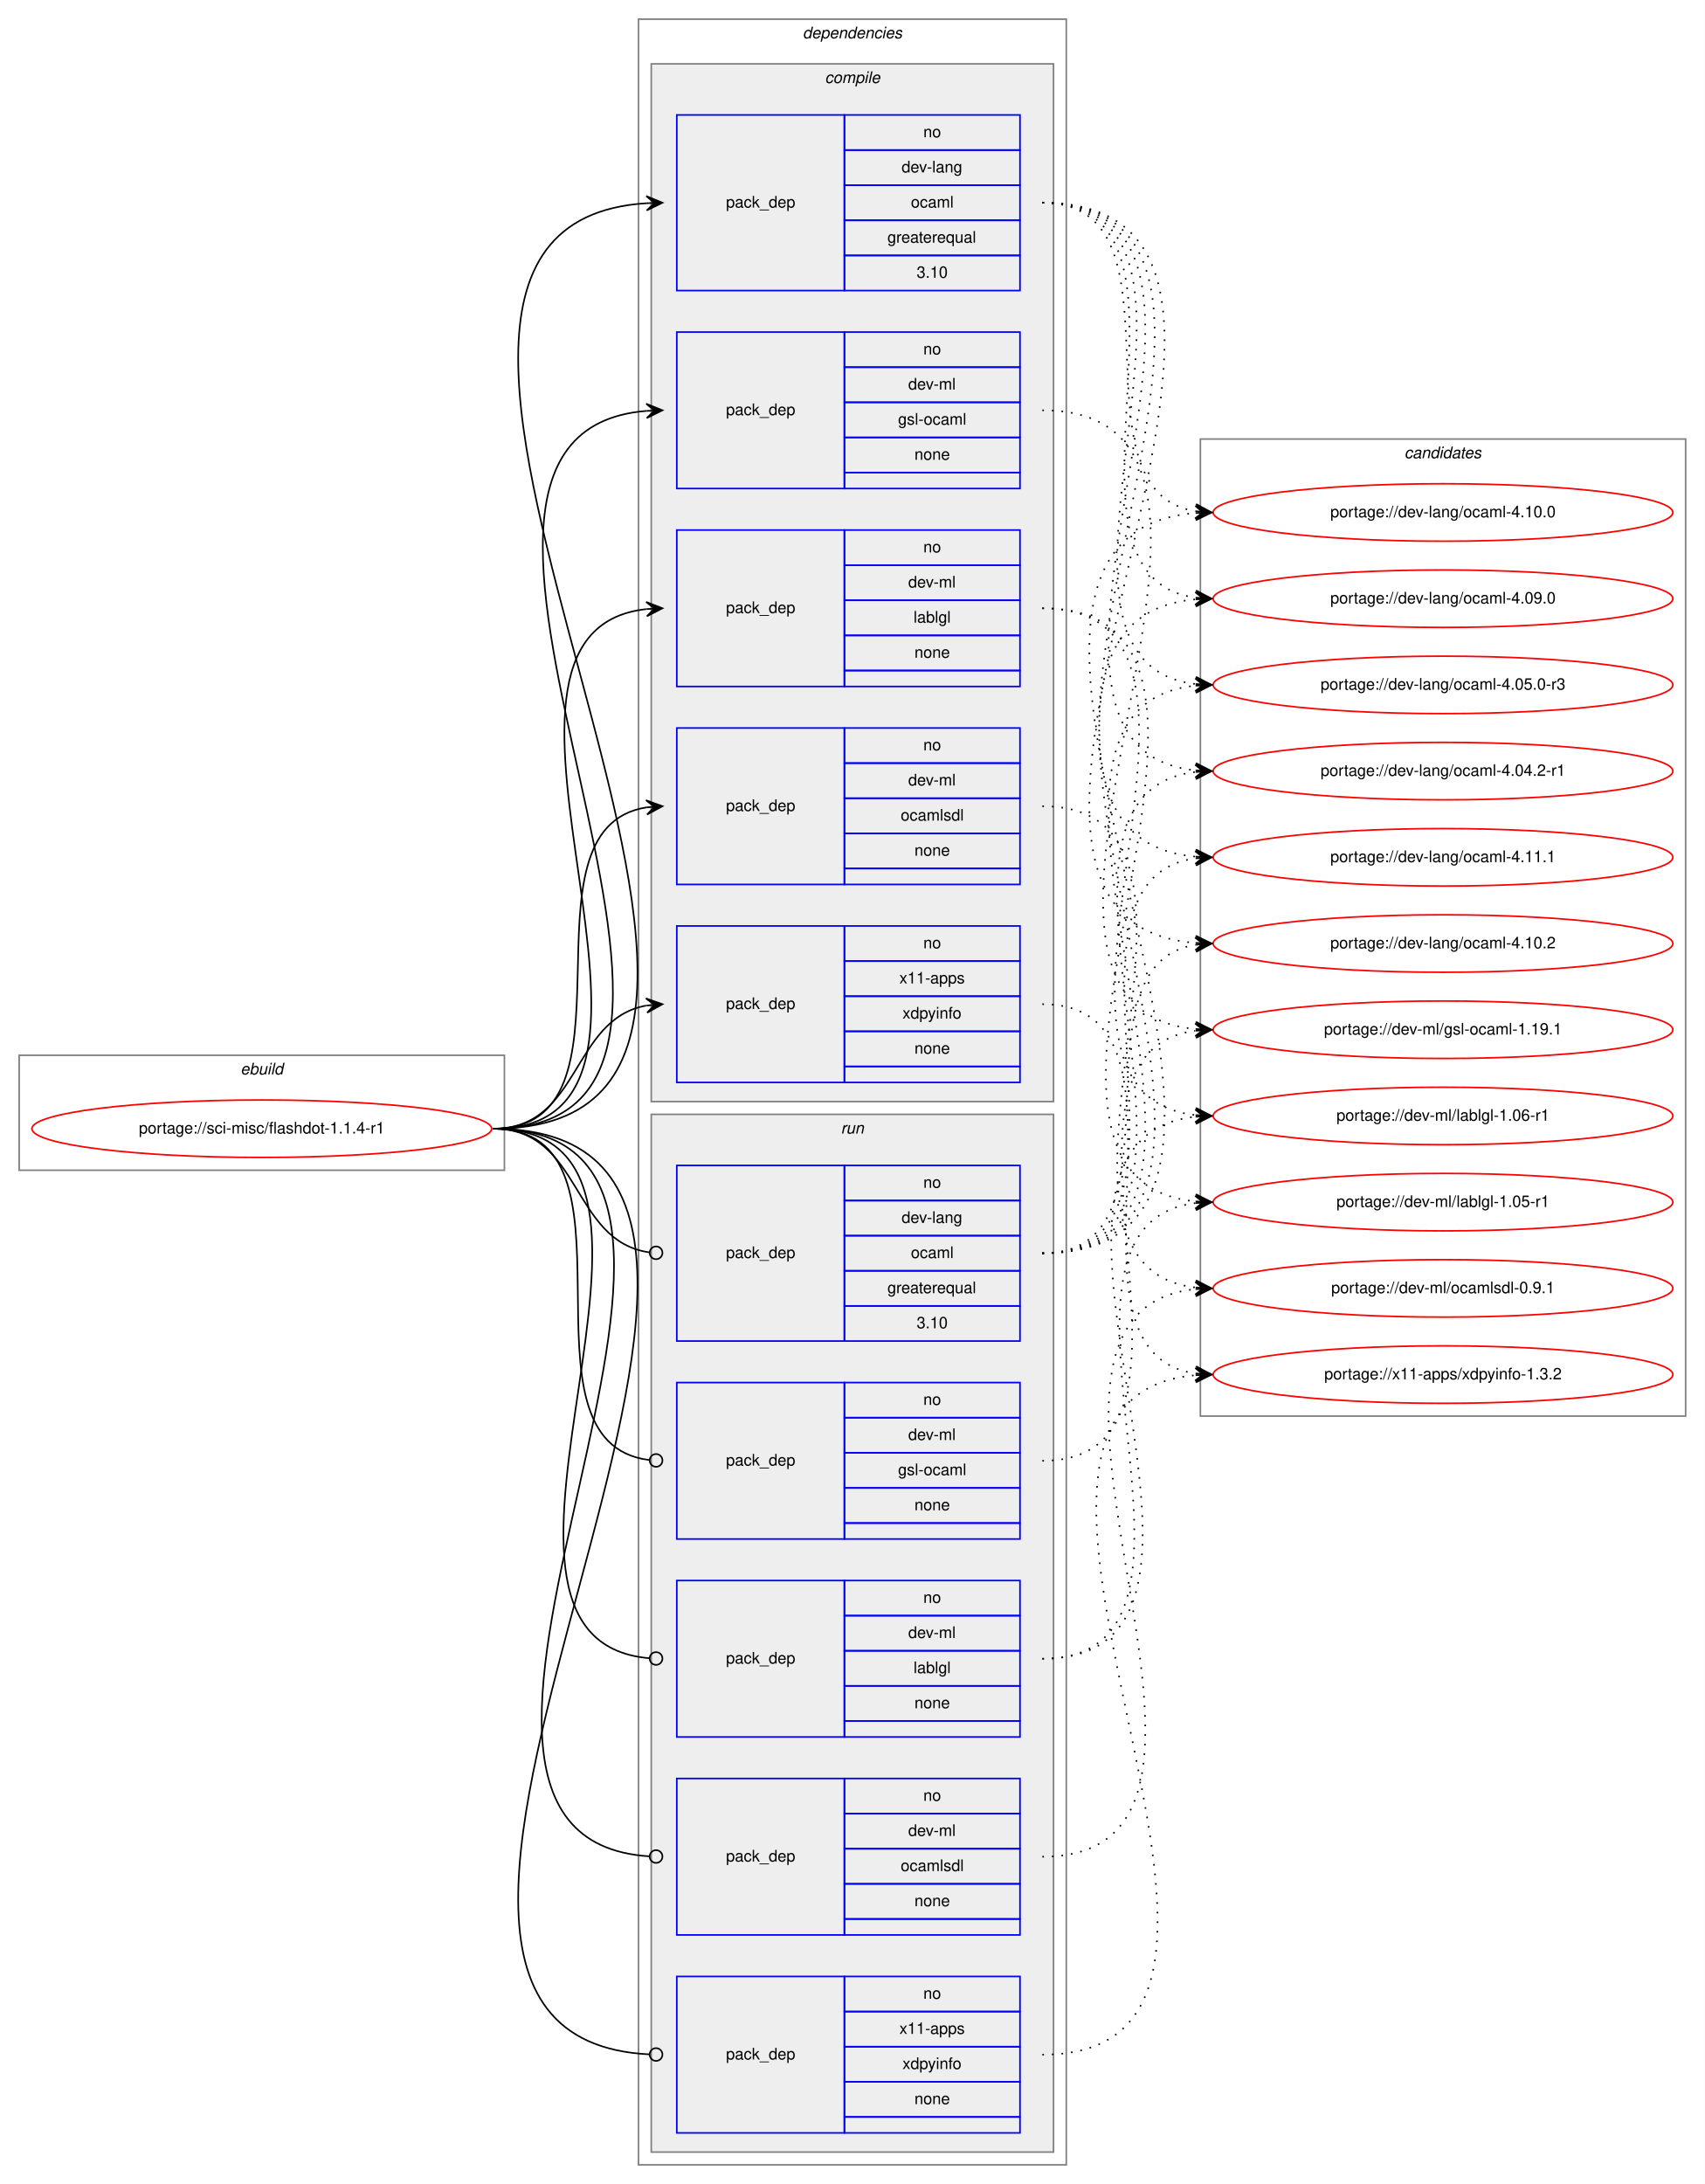
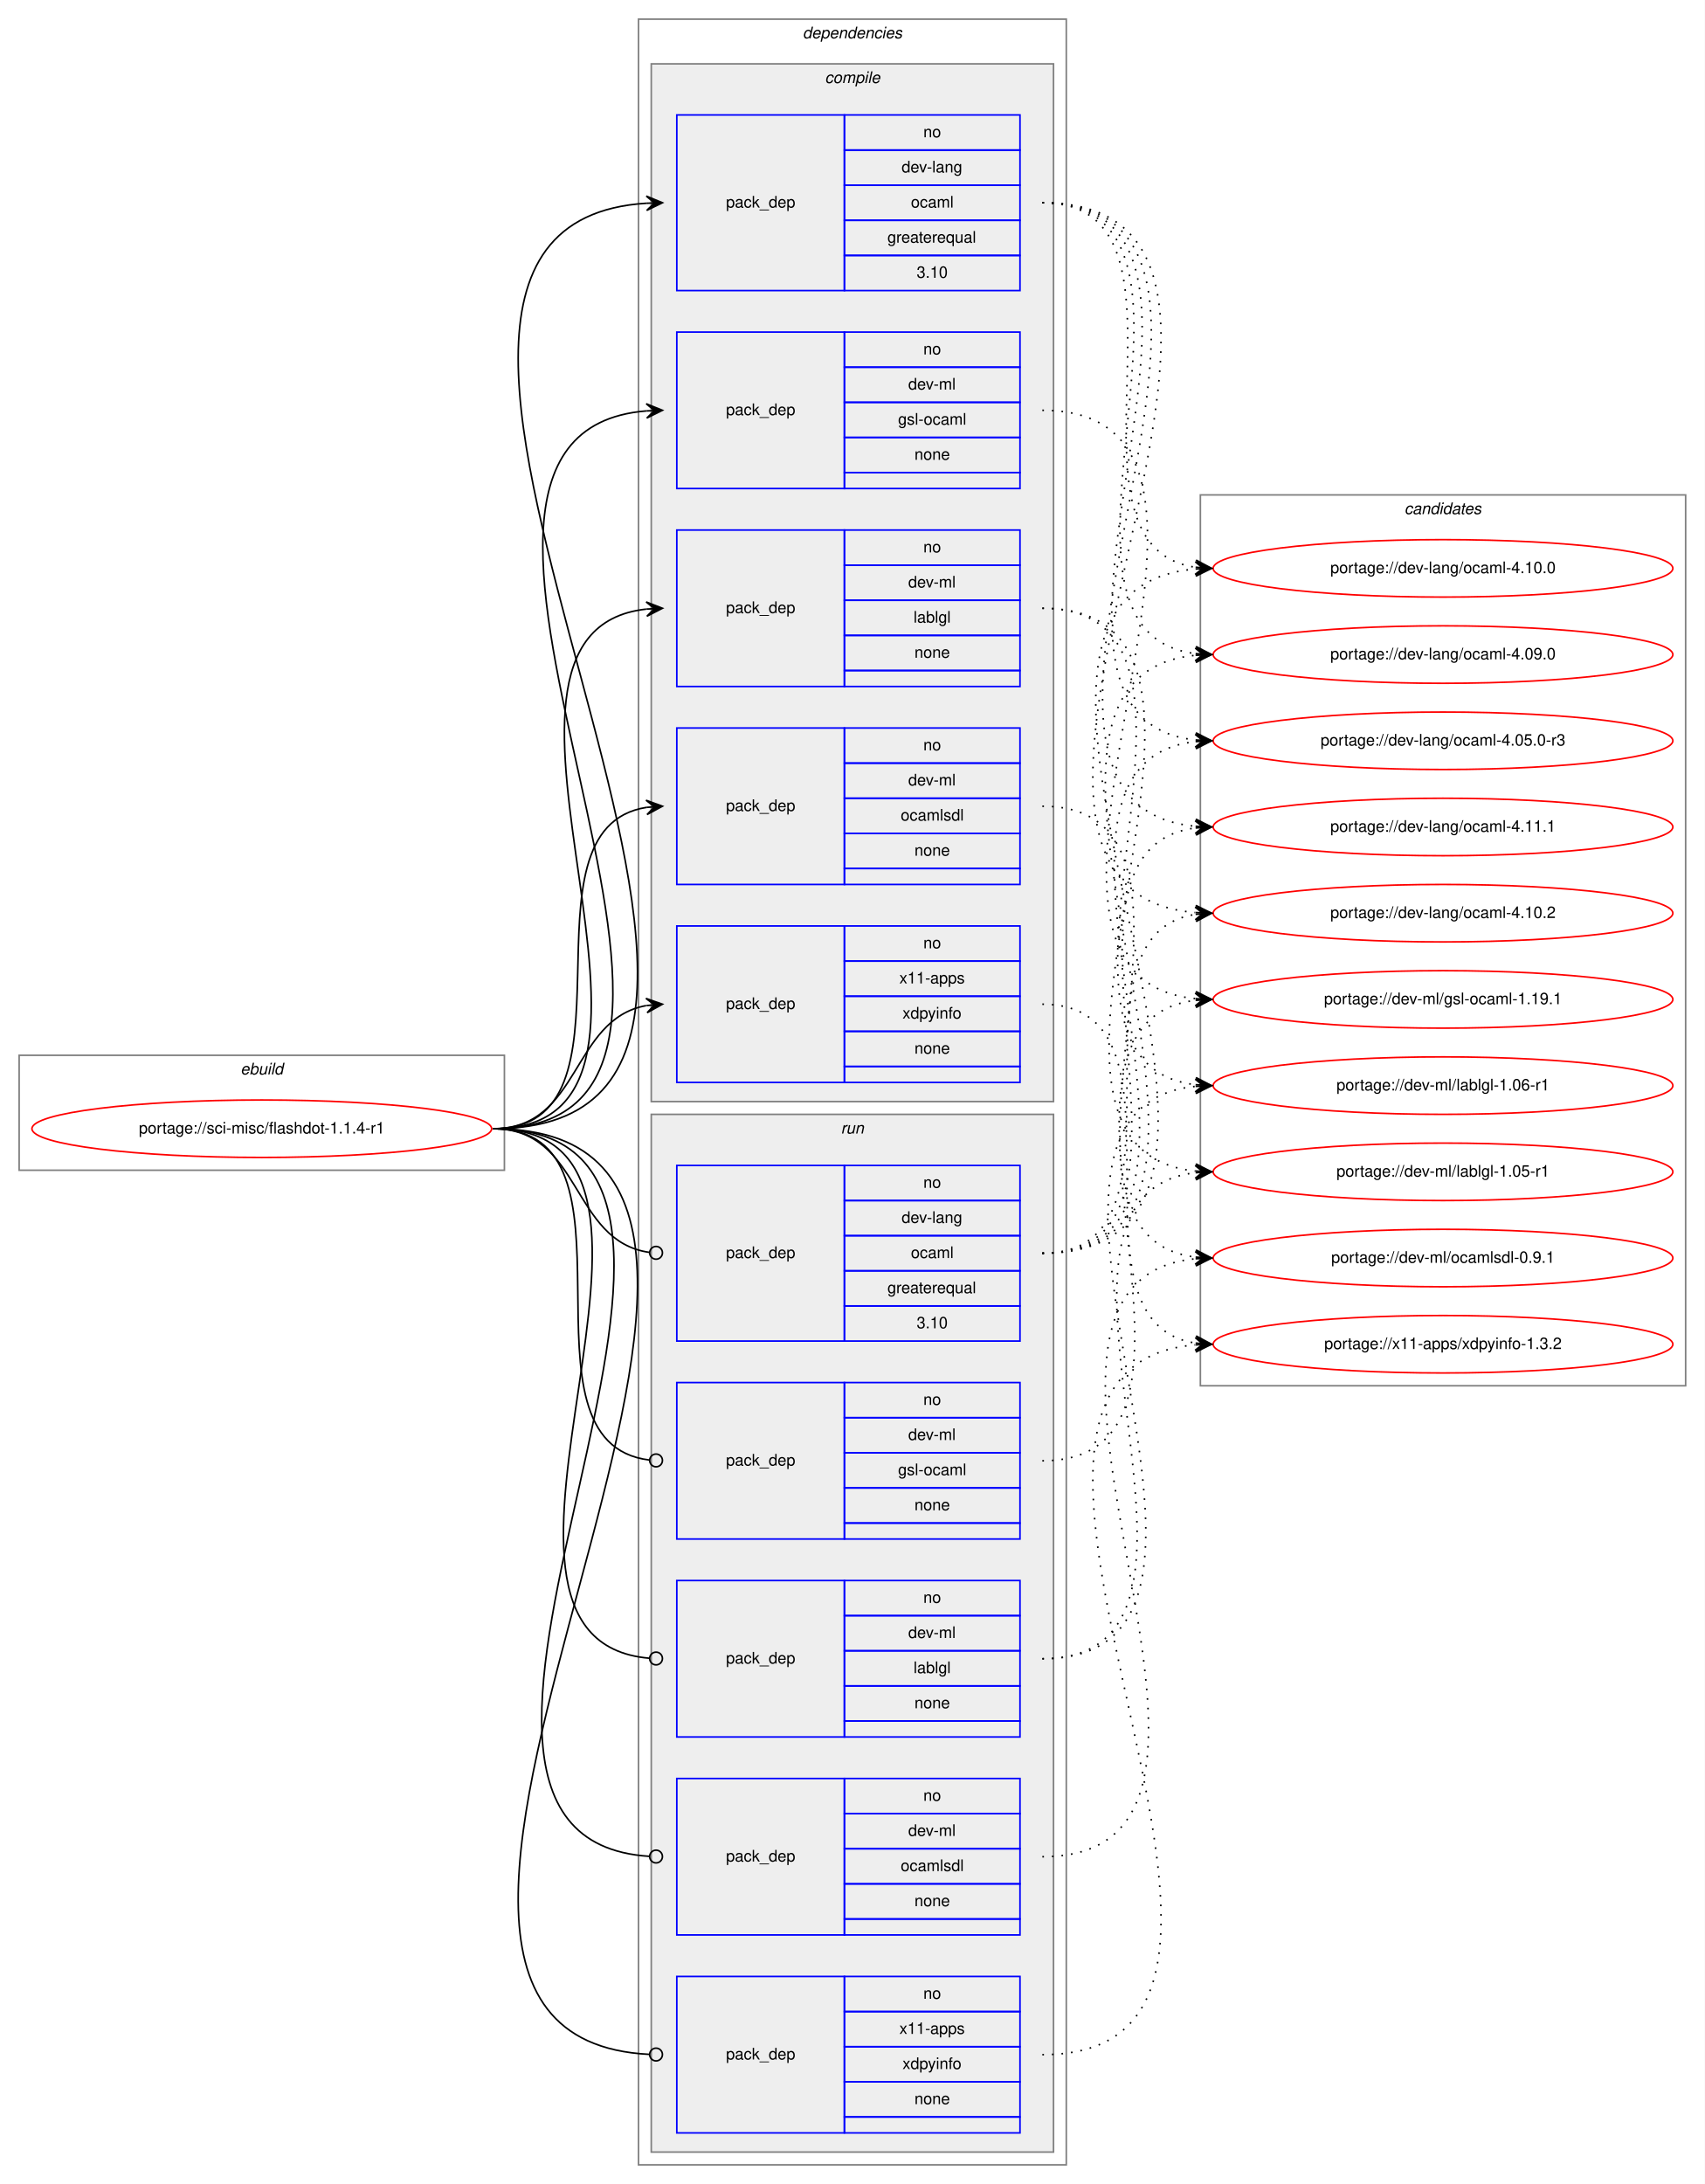
<svg xmlns="http://www.w3.org/2000/svg" xmlns:xlink="http://www.w3.org/1999/xlink" width="1068pt" height="1368pt" viewBox="0.00 0.00 1068.00 1368.00">
  <g id="graph0" class="graph" transform="scale(1 1) rotate(0) translate(4 1364)">
    <polygon fill="white" stroke="transparent" points="-4,4 -4,-1364 1064,-1364 1064,4 -4,4" />
    <g id="clust1" class="cluster">
      <polygon fill="none" stroke="gray" points="8,-631 8,-703 312,-703 312,-631 8,-631" />
      <text text-anchor="start" x="146.66" y="-691" font-family="Helvetica,sans-Serif" font-style="italic" font-size="10.00">ebuild</text>
    </g>
    <g id="clust2" class="cluster">
      <polygon fill="none" stroke="gray" points="396,-8 396,-1352 664,-1352 664,-8 396,-8" />
      <text text-anchor="start" x="498.88" y="-1340" font-family="Helvetica,sans-Serif" font-style="italic" font-size="10.00">dependencies</text>
    </g>
    <g id="clust3" class="cluster">
      <polygon fill="#eeeeee" stroke="gray" points="404,-674 404,-1324 656,-1324 656,-674 404,-674" />
      <text text-anchor="start" x="512.78" y="-1312" font-family="Helvetica,sans-Serif" font-style="italic" font-size="10.00">compile</text>
    </g>
    <g id="clust10" class="cluster">
      <polygon fill="#eeeeee" stroke="gray" points="404,-16 404,-666 656,-666 656,-16 404,-16" />
      <text text-anchor="start" x="522.78" y="-654" font-family="Helvetica,sans-Serif" font-style="italic" font-size="10.00">run</text>
    </g>
    <g id="clust16" class="cluster">
-       <polygon fill="none" stroke="gray" points="748,-477 748,-1089 1052,-1089 1052,-477 748,-477" />
-       <text text-anchor="start" x="875.82" y="-1077" font-family="Helvetica,sans-Serif" font-style="italic" font-size="10.00">candidates</text>
+       <polygon fill="none" stroke="gray" points="748,-496 748,-1054 1052,-1054 1052,-496 748,-496" />
+       <text text-anchor="start" x="875.82" y="-1042" font-family="Helvetica,sans-Serif" font-style="italic" font-size="10.00">candidates</text>
    </g>
    <g id="node1" class="node">
      <g id="a_node1">
        <a xlink:href="../sci-misc/flashdot-1.1.4-r1.svg" xlink:title="portage://sci-misc/flashdot-1.1.4-r1">
          <ellipse fill="none" stroke="red" cx="160" cy="-657" rx="144" ry="18" />
          <text text-anchor="middle" x="160" y="-654" font-family="Helvetica,sans-Serif" font-size="10.00">portage://sci-misc/flashdot-1.1.4-r1</text>
        </a>
      </g>
    </g>
    <g id="node2" class="node">
      <polygon fill="none" stroke="blue" points="420,-1182 420,-1292 525,-1292 525,-1182 420,-1182" />
      <text text-anchor="start" x="450.82" y="-1234" font-family="Helvetica,sans-Serif" font-size="10.00">pack_dep</text>
      <polygon fill="none" stroke="blue" points="525,-1270 525,-1292 635,-1292 635,-1270 525,-1270" />
      <text text-anchor="start" x="574.44" y="-1278" font-family="Helvetica,sans-Serif" font-size="10.00">no</text>
      <polygon fill="none" stroke="blue" points="525,-1248 525,-1270 635,-1270 635,-1248 525,-1248" />
      <text text-anchor="start" x="560.83" y="-1256" font-family="Helvetica,sans-Serif" font-size="10.00">dev-lang</text>
      <polygon fill="none" stroke="blue" points="525,-1226 525,-1248 635,-1248 635,-1226 525,-1226" />
      <text text-anchor="start" x="566.67" y="-1234" font-family="Helvetica,sans-Serif" font-size="10.00">ocaml</text>
      <polygon fill="none" stroke="blue" points="525,-1204 525,-1226 635,-1226 635,-1204 525,-1204" />
      <text text-anchor="start" x="551.94" y="-1212" font-family="Helvetica,sans-Serif" font-size="10.00">greaterequal</text>
      <polygon fill="none" stroke="blue" points="525,-1182 525,-1204 635,-1204 635,-1182 525,-1182" />
      <text text-anchor="start" x="570.27" y="-1190" font-family="Helvetica,sans-Serif" font-size="10.00">3.10</text>
    </g>
    <g id="edge1" class="edge">
      <path fill="none" stroke="black" d="M305,-657C563.59,-657 159.86,-1221.81 400.99,-1236.7" />
      <polygon fill="black" stroke="black" points="411,-1237 400.87,-1241.2 406,-1236.85 401,-1236.7 401,-1236.7 401,-1236.7 406,-1236.85 401.14,-1232.2 411,-1237 411,-1237" />
    </g>
    <g id="node3" class="node">
      <polygon fill="none" stroke="blue" points="420,-1058 420,-1156 525,-1156 525,-1058 420,-1058" />
      <text text-anchor="start" x="450.82" y="-1104" font-family="Helvetica,sans-Serif" font-size="10.00">pack_dep</text>
      <polygon fill="none" stroke="blue" points="525,-1134 525,-1156 635,-1156 635,-1134 525,-1134" />
      <text text-anchor="start" x="574.44" y="-1142" font-family="Helvetica,sans-Serif" font-size="10.00">no</text>
      <polygon fill="none" stroke="blue" points="525,-1112 525,-1134 635,-1134 635,-1112 525,-1112" />
      <text text-anchor="start" x="565" y="-1120" font-family="Helvetica,sans-Serif" font-size="10.00">dev-ml</text>
      <polygon fill="none" stroke="blue" points="525,-1090 525,-1112 635,-1112 635,-1090 525,-1090" />
      <text text-anchor="start" x="558.61" y="-1098" font-family="Helvetica,sans-Serif" font-size="10.00">gsl-ocaml</text>
      <polygon fill="none" stroke="blue" points="525,-1068 525,-1090 635,-1090 635,-1068 525,-1068" />
      <text text-anchor="start" x="568.88" y="-1076" font-family="Helvetica,sans-Serif" font-size="10.00">none</text>
      <polygon fill="none" stroke="blue" points="525,-1058 525,-1068 635,-1068 635,-1058 525,-1058" />
    </g>
    <g id="edge2" class="edge">
      <path fill="none" stroke="black" d="M305,-657C506.96,-657 215.8,-1091.75 400.91,-1106.61" />
      <polygon fill="black" stroke="black" points="411,-1107 400.83,-1111.11 406,-1106.81 401.01,-1106.61 401.01,-1106.61 401.01,-1106.61 406,-1106.81 401.18,-1102.12 411,-1107 411,-1107" />
    </g>
    <g id="node4" class="node">
      <polygon fill="none" stroke="blue" points="420,-934 420,-1032 525,-1032 525,-934 420,-934" />
      <text text-anchor="start" x="450.82" y="-980" font-family="Helvetica,sans-Serif" font-size="10.00">pack_dep</text>
      <polygon fill="none" stroke="blue" points="525,-1010 525,-1032 635,-1032 635,-1010 525,-1010" />
      <text text-anchor="start" x="574.44" y="-1018" font-family="Helvetica,sans-Serif" font-size="10.00">no</text>
      <polygon fill="none" stroke="blue" points="525,-988 525,-1010 635,-1010 635,-988 525,-988" />
      <text text-anchor="start" x="565" y="-996" font-family="Helvetica,sans-Serif" font-size="10.00">dev-ml</text>
      <polygon fill="none" stroke="blue" points="525,-966 525,-988 635,-988 635,-966 525,-966" />
      <text text-anchor="start" x="568.33" y="-974" font-family="Helvetica,sans-Serif" font-size="10.00">lablgl</text>
      <polygon fill="none" stroke="blue" points="525,-944 525,-966 635,-966 635,-944 525,-944" />
      <text text-anchor="start" x="568.88" y="-952" font-family="Helvetica,sans-Serif" font-size="10.00">none</text>
      <polygon fill="none" stroke="blue" points="525,-934 525,-944 635,-944 635,-934 525,-934" />
    </g>
    <g id="edge3" class="edge">
      <path fill="none" stroke="black" d="M305,-657C453.78,-657 267.77,-967.9 400.86,-982.47" />
      <polygon fill="black" stroke="black" points="411,-983 400.78,-986.97 406.01,-982.74 401.01,-982.48 401.01,-982.48 401.01,-982.48 406.01,-982.74 401.25,-977.99 411,-983 411,-983" />
    </g>
    <g id="node5" class="node">
      <polygon fill="none" stroke="blue" points="420,-810 420,-908 525,-908 525,-810 420,-810" />
      <text text-anchor="start" x="450.82" y="-856" font-family="Helvetica,sans-Serif" font-size="10.00">pack_dep</text>
      <polygon fill="none" stroke="blue" points="525,-886 525,-908 635,-908 635,-886 525,-886" />
      <text text-anchor="start" x="574.44" y="-894" font-family="Helvetica,sans-Serif" font-size="10.00">no</text>
      <polygon fill="none" stroke="blue" points="525,-864 525,-886 635,-886 635,-864 525,-864" />
      <text text-anchor="start" x="565" y="-872" font-family="Helvetica,sans-Serif" font-size="10.00">dev-ml</text>
      <polygon fill="none" stroke="blue" points="525,-842 525,-864 635,-864 635,-842 525,-842" />
      <text text-anchor="start" x="560.28" y="-850" font-family="Helvetica,sans-Serif" font-size="10.00">ocamlsdl</text>
      <polygon fill="none" stroke="blue" points="525,-820 525,-842 635,-842 635,-820 525,-820" />
      <text text-anchor="start" x="568.88" y="-828" font-family="Helvetica,sans-Serif" font-size="10.00">none</text>
      <polygon fill="none" stroke="blue" points="525,-810 525,-820 635,-820 635,-810 525,-810" />
    </g>
    <g id="edge4" class="edge">
      <path fill="none" stroke="black" d="M305,-657C402.82,-657 316.17,-845.05 401.02,-858.27" />
      <polygon fill="black" stroke="black" points="411,-859 400.7,-862.76 406.01,-858.63 401.03,-858.27 401.03,-858.27 401.03,-858.27 406.01,-858.63 401.36,-853.78 411,-859 411,-859" />
    </g>
    <g id="node6" class="node">
      <polygon fill="none" stroke="blue" points="420,-686 420,-784 525,-784 525,-686 420,-686" />
      <text text-anchor="start" x="450.82" y="-732" font-family="Helvetica,sans-Serif" font-size="10.00">pack_dep</text>
      <polygon fill="none" stroke="blue" points="525,-762 525,-784 635,-784 635,-762 525,-762" />
      <text text-anchor="start" x="574.44" y="-770" font-family="Helvetica,sans-Serif" font-size="10.00">no</text>
      <polygon fill="none" stroke="blue" points="525,-740 525,-762 635,-762 635,-740 525,-740" />
      <text text-anchor="start" x="559.44" y="-748" font-family="Helvetica,sans-Serif" font-size="10.00">x11-apps</text>
      <polygon fill="none" stroke="blue" points="525,-718 525,-740 635,-740 635,-718 525,-718" />
      <text text-anchor="start" x="561.38" y="-726" font-family="Helvetica,sans-Serif" font-size="10.00">xdpyinfo</text>
      <polygon fill="none" stroke="blue" points="525,-696 525,-718 635,-718 635,-696 525,-696" />
      <text text-anchor="start" x="568.88" y="-704" font-family="Helvetica,sans-Serif" font-size="10.00">none</text>
      <polygon fill="none" stroke="blue" points="525,-686 525,-696 635,-696 635,-686 525,-686" />
    </g>
    <g id="edge5" class="edge">
      <path fill="none" stroke="black" d="M305,-657C359.84,-657 353.61,-725.55 400.81,-734.12" />
      <polygon fill="black" stroke="black" points="411,-735 400.65,-738.63 406.02,-734.57 401.04,-734.14 401.04,-734.14 401.04,-734.14 406.02,-734.57 401.42,-729.66 411,-735 411,-735" />
    </g>
    <g id="node7" class="node">
      <polygon fill="none" stroke="blue" points="420,-524 420,-634 525,-634 525,-524 420,-524" />
      <text text-anchor="start" x="450.82" y="-576" font-family="Helvetica,sans-Serif" font-size="10.00">pack_dep</text>
      <polygon fill="none" stroke="blue" points="525,-612 525,-634 635,-634 635,-612 525,-612" />
      <text text-anchor="start" x="574.44" y="-620" font-family="Helvetica,sans-Serif" font-size="10.00">no</text>
      <polygon fill="none" stroke="blue" points="525,-590 525,-612 635,-612 635,-590 525,-590" />
      <text text-anchor="start" x="560.83" y="-598" font-family="Helvetica,sans-Serif" font-size="10.00">dev-lang</text>
      <polygon fill="none" stroke="blue" points="525,-568 525,-590 635,-590 635,-568 525,-568" />
      <text text-anchor="start" x="566.67" y="-576" font-family="Helvetica,sans-Serif" font-size="10.00">ocaml</text>
      <polygon fill="none" stroke="blue" points="525,-546 525,-568 635,-568 635,-546 525,-546" />
      <text text-anchor="start" x="551.94" y="-554" font-family="Helvetica,sans-Serif" font-size="10.00">greaterequal</text>
      <polygon fill="none" stroke="blue" points="525,-524 525,-546 635,-546 635,-524 525,-524" />
      <text text-anchor="start" x="570.27" y="-532" font-family="Helvetica,sans-Serif" font-size="10.00">3.10</text>
    </g>
    <g id="edge6" class="edge">
      <path fill="none" stroke="black" d="M305,-657C360.64,-657 353.42,-586.43 402.91,-579.54" />
      <ellipse fill="none" stroke="black" cx="407.01" cy="-579.27" rx="4" ry="4" />
    </g>
    <g id="node8" class="node">
      <polygon fill="none" stroke="blue" points="420,-400 420,-498 525,-498 525,-400 420,-400" />
      <text text-anchor="start" x="450.82" y="-446" font-family="Helvetica,sans-Serif" font-size="10.00">pack_dep</text>
      <polygon fill="none" stroke="blue" points="525,-476 525,-498 635,-498 635,-476 525,-476" />
      <text text-anchor="start" x="574.44" y="-484" font-family="Helvetica,sans-Serif" font-size="10.00">no</text>
      <polygon fill="none" stroke="blue" points="525,-454 525,-476 635,-476 635,-454 525,-454" />
      <text text-anchor="start" x="565" y="-462" font-family="Helvetica,sans-Serif" font-size="10.00">dev-ml</text>
      <polygon fill="none" stroke="blue" points="525,-432 525,-454 635,-454 635,-432 525,-432" />
      <text text-anchor="start" x="558.61" y="-440" font-family="Helvetica,sans-Serif" font-size="10.00">gsl-ocaml</text>
      <polygon fill="none" stroke="blue" points="525,-410 525,-432 635,-432 635,-410 525,-410" />
      <text text-anchor="start" x="568.88" y="-418" font-family="Helvetica,sans-Serif" font-size="10.00">none</text>
      <polygon fill="none" stroke="blue" points="525,-400 525,-410 635,-410 635,-400 525,-400" />
    </g>
    <g id="edge7" class="edge">
      <path fill="none" stroke="black" d="M305,-657C405.92,-657 312.64,-460.22 402.94,-449.46" />
      <ellipse fill="none" stroke="black" cx="407.01" cy="-449.23" rx="4" ry="4" />
    </g>
    <g id="node9" class="node">
      <polygon fill="none" stroke="blue" points="420,-276 420,-374 525,-374 525,-276 420,-276" />
      <text text-anchor="start" x="450.82" y="-322" font-family="Helvetica,sans-Serif" font-size="10.00">pack_dep</text>
      <polygon fill="none" stroke="blue" points="525,-352 525,-374 635,-374 635,-352 525,-352" />
      <text text-anchor="start" x="574.44" y="-360" font-family="Helvetica,sans-Serif" font-size="10.00">no</text>
      <polygon fill="none" stroke="blue" points="525,-330 525,-352 635,-352 635,-330 525,-330" />
      <text text-anchor="start" x="565" y="-338" font-family="Helvetica,sans-Serif" font-size="10.00">dev-ml</text>
      <polygon fill="none" stroke="blue" points="525,-308 525,-330 635,-330 635,-308 525,-308" />
      <text text-anchor="start" x="568.33" y="-316" font-family="Helvetica,sans-Serif" font-size="10.00">lablgl</text>
      <polygon fill="none" stroke="blue" points="525,-286 525,-308 635,-308 635,-286 525,-286" />
      <text text-anchor="start" x="568.88" y="-294" font-family="Helvetica,sans-Serif" font-size="10.00">none</text>
      <polygon fill="none" stroke="blue" points="525,-276 525,-286 635,-286 635,-276 525,-276" />
    </g>
    <g id="edge8" class="edge">
      <path fill="none" stroke="black" d="M305,-657C457.02,-657 263.55,-337.21 402.74,-325.34" />
      <ellipse fill="none" stroke="black" cx="407" cy="-325.16" rx="4" ry="4" />
    </g>
    <g id="node10" class="node">
      <polygon fill="none" stroke="blue" points="420,-152 420,-250 525,-250 525,-152 420,-152" />
      <text text-anchor="start" x="450.82" y="-198" font-family="Helvetica,sans-Serif" font-size="10.00">pack_dep</text>
      <polygon fill="none" stroke="blue" points="525,-228 525,-250 635,-250 635,-228 525,-228" />
      <text text-anchor="start" x="574.44" y="-236" font-family="Helvetica,sans-Serif" font-size="10.00">no</text>
      <polygon fill="none" stroke="blue" points="525,-206 525,-228 635,-228 635,-206 525,-206" />
      <text text-anchor="start" x="565" y="-214" font-family="Helvetica,sans-Serif" font-size="10.00">dev-ml</text>
      <polygon fill="none" stroke="blue" points="525,-184 525,-206 635,-206 635,-184 525,-184" />
      <text text-anchor="start" x="560.28" y="-192" font-family="Helvetica,sans-Serif" font-size="10.00">ocamlsdl</text>
      <polygon fill="none" stroke="blue" points="525,-162 525,-184 635,-184 635,-162 525,-162" />
      <text text-anchor="start" x="568.88" y="-170" font-family="Helvetica,sans-Serif" font-size="10.00">none</text>
      <polygon fill="none" stroke="blue" points="525,-152 525,-162 635,-162 635,-152 525,-152" />
    </g>
    <g id="edge9" class="edge">
      <path fill="none" stroke="black" d="M305,-657C510.23,-657 211.31,-213.38 402.75,-201.25" />
      <ellipse fill="none" stroke="black" cx="407" cy="-201.12" rx="4" ry="4" />
    </g>
    <g id="node11" class="node">
      <polygon fill="none" stroke="blue" points="420,-28 420,-126 525,-126 525,-28 420,-28" />
      <text text-anchor="start" x="450.82" y="-74" font-family="Helvetica,sans-Serif" font-size="10.00">pack_dep</text>
      <polygon fill="none" stroke="blue" points="525,-104 525,-126 635,-126 635,-104 525,-104" />
      <text text-anchor="start" x="574.44" y="-112" font-family="Helvetica,sans-Serif" font-size="10.00">no</text>
      <polygon fill="none" stroke="blue" points="525,-82 525,-104 635,-104 635,-82 525,-82" />
      <text text-anchor="start" x="559.44" y="-90" font-family="Helvetica,sans-Serif" font-size="10.00">x11-apps</text>
      <polygon fill="none" stroke="blue" points="525,-60 525,-82 635,-82 635,-60 525,-60" />
      <text text-anchor="start" x="561.38" y="-68" font-family="Helvetica,sans-Serif" font-size="10.00">xdpyinfo</text>
      <polygon fill="none" stroke="blue" points="525,-38 525,-60 635,-60 635,-38 525,-38" />
      <text text-anchor="start" x="568.88" y="-46" font-family="Helvetica,sans-Serif" font-size="10.00">none</text>
      <polygon fill="none" stroke="blue" points="525,-28 525,-38 635,-38 635,-28 525,-28" />
    </g>
    <g id="edge10" class="edge">
      <path fill="none" stroke="black" d="M305,-657C564.23,-657 157.86,-89.39 402.79,-77.2" />
      <ellipse fill="none" stroke="black" cx="407" cy="-77.1" rx="4" ry="4" />
    </g>
    <g id="node12" class="node">
      <g id="a_node12">
        <a xlink:href="../dev-lang/ocaml-4.11.1.svg" xlink:title="portage://dev-lang/ocaml-4.11.1">
-           <ellipse fill="none" stroke="red" cx="900" cy="-827" rx="144" ry="18" />
-           <text text-anchor="middle" x="900" y="-824" font-family="Helvetica,sans-Serif" font-size="10.00">portage://dev-lang/ocaml-4.11.1</text>
+           <ellipse fill="none" stroke="red" cx="900" cy="-846" rx="144" ry="18" />
+           <text text-anchor="middle" x="900" y="-843" font-family="Helvetica,sans-Serif" font-size="10.00">portage://dev-lang/ocaml-4.11.1</text>
        </a>
      </g>
    </g>
    <g id="edge11" class="edge">
-       <path fill="none" stroke="black" stroke-dasharray="1,5" d="M649,-1237C833.72,-1237 576.66,-842.07 744.99,-827.42" />
-       <polygon fill="black" stroke="black" points="755,-827 745.2,-831.91 750,-827.21 745.01,-827.42 745.01,-827.42 745.01,-827.42 750,-827.21 744.82,-822.92 755,-827 755,-827" />
+       <path fill="none" stroke="black" stroke-dasharray="1,5" d="M649,-1237C825.53,-1237 584.71,-861.12 744.94,-846.44" />
+       <polygon fill="black" stroke="black" points="755,-846 745.21,-850.93 750,-846.22 745.01,-846.44 745.01,-846.44 745.01,-846.44 750,-846.22 744.81,-841.94 755,-846 755,-846" />
    </g>
    <g id="node13" class="node">
      <g id="a_node13">
        <a xlink:href="../dev-lang/ocaml-4.10.2.svg" xlink:title="portage://dev-lang/ocaml-4.10.2">
-           <ellipse fill="none" stroke="red" cx="900" cy="-773" rx="144" ry="18" />
-           <text text-anchor="middle" x="900" y="-770" font-family="Helvetica,sans-Serif" font-size="10.00">portage://dev-lang/ocaml-4.10.2</text>
+           <ellipse fill="none" stroke="red" cx="900" cy="-792" rx="144" ry="18" />
+           <text text-anchor="middle" x="900" y="-789" font-family="Helvetica,sans-Serif" font-size="10.00">portage://dev-lang/ocaml-4.10.2</text>
        </a>
      </g>
    </g>
    <g id="edge12" class="edge">
-       <path fill="none" stroke="black" stroke-dasharray="1,5" d="M649,-1237C857.02,-1237 553.85,-788.28 744.9,-773.38" />
-       <polygon fill="black" stroke="black" points="755,-773 745.18,-777.87 750,-773.19 745.01,-773.38 745.01,-773.38 745.01,-773.38 750,-773.19 744.84,-768.88 755,-773 755,-773" />
+       <path fill="none" stroke="black" stroke-dasharray="1,5" d="M649,-1237C848.74,-1237 562.1,-807.51 744.74,-792.41" />
+       <polygon fill="black" stroke="black" points="755,-792 745.19,-796.89 750,-792.2 745.01,-792.4 745.01,-792.4 745.01,-792.4 750,-792.2 744.83,-787.9 755,-792 755,-792" />
    </g>
    <g id="node14" class="node">
      <g id="a_node14">
        <a xlink:href="../dev-lang/ocaml-4.10.0.svg" xlink:title="portage://dev-lang/ocaml-4.10.0">
-           <ellipse fill="none" stroke="red" cx="900" cy="-1043" rx="144" ry="18" />
-           <text text-anchor="middle" x="900" y="-1040" font-family="Helvetica,sans-Serif" font-size="10.00">portage://dev-lang/ocaml-4.10.0</text>
+           <ellipse fill="none" stroke="red" cx="900" cy="-1008" rx="144" ry="18" />
+           <text text-anchor="middle" x="900" y="-1005" font-family="Helvetica,sans-Serif" font-size="10.00">portage://dev-lang/ocaml-4.10.0</text>
        </a>
      </g>
    </g>
    <g id="edge13" class="edge">
-       <path fill="none" stroke="black" stroke-dasharray="1,5" d="M649,-1237C743.61,-1237 663.2,-1057.13 744.82,-1043.78" />
-       <polygon fill="black" stroke="black" points="755,-1043 745.37,-1048.25 750.01,-1043.38 745.03,-1043.77 745.03,-1043.77 745.03,-1043.77 750.01,-1043.38 744.68,-1039.28 755,-1043 755,-1043" />
+       <path fill="none" stroke="black" stroke-dasharray="1,5" d="M649,-1237C757.54,-1237 650.23,-1022.52 744.86,-1008.7" />
+       <polygon fill="black" stroke="black" points="755,-1008 745.33,-1013.18 750.01,-1008.34 745.02,-1008.69 745.02,-1008.69 745.02,-1008.69 750.01,-1008.34 744.71,-1004.2 755,-1008 755,-1008" />
    </g>
    <g id="node15" class="node">
      <g id="a_node15">
        <a xlink:href="../dev-lang/ocaml-4.09.0.svg" xlink:title="portage://dev-lang/ocaml-4.09.0">
-           <ellipse fill="none" stroke="red" cx="900" cy="-989" rx="144" ry="18" />
-           <text text-anchor="middle" x="900" y="-986" font-family="Helvetica,sans-Serif" font-size="10.00">portage://dev-lang/ocaml-4.09.0</text>
+           <ellipse fill="none" stroke="red" cx="900" cy="-954" rx="144" ry="18" />
+           <text text-anchor="middle" x="900" y="-951" font-family="Helvetica,sans-Serif" font-size="10.00">portage://dev-lang/ocaml-4.09.0</text>
        </a>
      </g>
    </g>
    <g id="edge14" class="edge">
-       <path fill="none" stroke="black" stroke-dasharray="1,5" d="M649,-1237C765.24,-1237 643,-1003.79 744.8,-989.67" />
-       <polygon fill="black" stroke="black" points="755,-989 745.32,-994.14 750.01,-989.33 745.02,-989.65 745.02,-989.65 745.02,-989.65 750.01,-989.33 744.73,-985.16 755,-989 755,-989" />
+       <path fill="none" stroke="black" stroke-dasharray="1,5" d="M649,-1237C779.77,-1237 629.06,-968.73 744.98,-954.58" />
+       <polygon fill="black" stroke="black" points="755,-954 745.28,-959.07 750.01,-954.29 745.02,-954.58 745.02,-954.58 745.02,-954.58 750.01,-954.29 744.76,-950.09 755,-954 755,-954" />
    </g>
    <g id="node16" class="node">
      <g id="a_node16">
        <a xlink:href="../dev-lang/ocaml-4.05.0-r3.svg" xlink:title="portage://dev-lang/ocaml-4.05.0-r3">
-           <ellipse fill="none" stroke="red" cx="900" cy="-935" rx="144" ry="18" />
-           <text text-anchor="middle" x="900" y="-932" font-family="Helvetica,sans-Serif" font-size="10.00">portage://dev-lang/ocaml-4.05.0-r3</text>
+           <ellipse fill="none" stroke="red" cx="900" cy="-900" rx="144" ry="18" />
+           <text text-anchor="middle" x="900" y="-897" font-family="Helvetica,sans-Serif" font-size="10.00">portage://dev-lang/ocaml-4.05.0-r3</text>
        </a>
      </g>
    </g>
    <g id="edge15" class="edge">
-       <path fill="none" stroke="black" stroke-dasharray="1,5" d="M649,-1237C787.64,-1237 621.61,-950.14 744.77,-935.57" />
-       <polygon fill="black" stroke="black" points="755,-935 745.27,-940.05 750.01,-935.28 745.02,-935.56 745.02,-935.56 745.02,-935.56 750.01,-935.28 744.76,-931.07 755,-935 755,-935" />
+       <path fill="none" stroke="black" stroke-dasharray="1,5" d="M649,-1237C802.49,-1237 607.15,-914.97 744.96,-900.5" />
+       <polygon fill="black" stroke="black" points="755,-900 745.24,-904.99 750.01,-900.25 745.01,-900.5 745.01,-900.5 745.01,-900.5 750.01,-900.25 744.79,-896.01 755,-900 755,-900" />
    </g>
    <g id="node17" class="node">
      <g id="a_node17">
-         <a xlink:href="../dev-lang/ocaml-4.04.2-r1.svg" xlink:title="portage://dev-lang/ocaml-4.04.2-r1">
-           <ellipse fill="none" stroke="red" cx="900" cy="-881" rx="144" ry="18" />
-           <text text-anchor="middle" x="900" y="-878" font-family="Helvetica,sans-Serif" font-size="10.00">portage://dev-lang/ocaml-4.04.2-r1</text>
+         <a xlink:href="../dev-ml/gsl-ocaml-1.19.1.svg" xlink:title="portage://dev-ml/gsl-ocaml-1.19.1">
+           <ellipse fill="none" stroke="red" cx="900" cy="-738" rx="144" ry="18" />
+           <text text-anchor="middle" x="900" y="-735" font-family="Helvetica,sans-Serif" font-size="10.00">portage://dev-ml/gsl-ocaml-1.19.1</text>
        </a>
      </g>
    </g>
    <g id="edge16" class="edge">
-       <path fill="none" stroke="black" stroke-dasharray="1,5" d="M649,-1237C810.54,-1237 599.37,-896.13 744.89,-881.49" />
-       <polygon fill="black" stroke="black" points="755,-881 745.23,-885.98 750.01,-881.24 745.01,-881.48 745.01,-881.48 745.01,-881.48 750.01,-881.24 744.8,-876.99 755,-881 755,-881" />
+       <path fill="none" stroke="black" stroke-dasharray="1,5" d="M649,-1107C816.13,-1107 593.85,-752.98 745.01,-738.46" />
+       <polygon fill="black" stroke="black" points="755,-738 745.22,-742.95 750.01,-738.23 745.01,-738.46 745.01,-738.46 745.01,-738.46 750.01,-738.23 744.8,-733.96 755,-738 755,-738" />
    </g>
    <g id="node18" class="node">
      <g id="a_node18">
-         <a xlink:href="../dev-ml/gsl-ocaml-1.19.1.svg" xlink:title="portage://dev-ml/gsl-ocaml-1.19.1">
-           <ellipse fill="none" stroke="red" cx="900" cy="-719" rx="144" ry="18" />
-           <text text-anchor="middle" x="900" y="-716" font-family="Helvetica,sans-Serif" font-size="10.00">portage://dev-ml/gsl-ocaml-1.19.1</text>
+         <a xlink:href="../dev-ml/lablgl-1.06-r1.svg" xlink:title="portage://dev-ml/lablgl-1.06-r1">
+           <ellipse fill="none" stroke="red" cx="900" cy="-684" rx="144" ry="18" />
+           <text text-anchor="middle" x="900" y="-681" font-family="Helvetica,sans-Serif" font-size="10.00">portage://dev-ml/lablgl-1.06-r1</text>
        </a>
      </g>
    </g>
    <g id="edge17" class="edge">
-       <path fill="none" stroke="black" stroke-dasharray="1,5" d="M649,-1107C824.1,-1107 586.37,-734.75 744.54,-719.48" />
-       <polygon fill="black" stroke="black" points="755,-719 745.22,-723.96 750.01,-719.23 745.01,-719.46 745.01,-719.46 745.01,-719.46 750.01,-719.23 744.8,-714.97 755,-719 755,-719" />
+       <path fill="none" stroke="black" stroke-dasharray="1,5" d="M649,-983C786.41,-983 622.74,-698.99 744.86,-684.57" />
+       <polygon fill="black" stroke="black" points="755,-684 745.27,-689.05 750.01,-684.28 745.02,-684.56 745.02,-684.56 745.02,-684.56 750.01,-684.28 744.76,-680.07 755,-684 755,-684" />
    </g>
    <g id="node19" class="node">
      <g id="a_node19">
-         <a xlink:href="../dev-ml/lablgl-1.06-r1.svg" xlink:title="portage://dev-ml/lablgl-1.06-r1">
-           <ellipse fill="none" stroke="red" cx="900" cy="-665" rx="144" ry="18" />
-           <text text-anchor="middle" x="900" y="-662" font-family="Helvetica,sans-Serif" font-size="10.00">portage://dev-ml/lablgl-1.06-r1</text>
+         <a xlink:href="../dev-ml/lablgl-1.05-r1.svg" xlink:title="portage://dev-ml/lablgl-1.05-r1">
+           <ellipse fill="none" stroke="red" cx="900" cy="-630" rx="144" ry="18" />
+           <text text-anchor="middle" x="900" y="-627" font-family="Helvetica,sans-Serif" font-size="10.00">portage://dev-ml/lablgl-1.05-r1</text>
        </a>
      </g>
    </g>
    <g id="edge18" class="edge">
-       <path fill="none" stroke="black" stroke-dasharray="1,5" d="M649,-983C794.34,-983 615.19,-680.34 744.69,-665.56" />
-       <polygon fill="black" stroke="black" points="755,-665 745.26,-670.04 750.01,-665.27 745.01,-665.54 745.01,-665.54 745.01,-665.54 750.01,-665.27 744.77,-661.05 755,-665 755,-665" />
+       <path fill="none" stroke="black" stroke-dasharray="1,5" d="M649,-983C809.29,-983 600.54,-645.01 744.97,-630.48" />
+       <polygon fill="black" stroke="black" points="755,-630 745.23,-634.97 750.01,-630.24 745.01,-630.48 745.01,-630.48 745.01,-630.48 750.01,-630.24 744.8,-625.98 755,-630 755,-630" />
    </g>
    <g id="node20" class="node">
      <g id="a_node20">
-         <a xlink:href="../dev-ml/lablgl-1.05-r1.svg" xlink:title="portage://dev-ml/lablgl-1.05-r1">
-           <ellipse fill="none" stroke="red" cx="900" cy="-611" rx="144" ry="18" />
-           <text text-anchor="middle" x="900" y="-608" font-family="Helvetica,sans-Serif" font-size="10.00">portage://dev-ml/lablgl-1.05-r1</text>
+         <a xlink:href="../dev-ml/ocamlsdl-0.9.1.svg" xlink:title="portage://dev-ml/ocamlsdl-0.9.1">
+           <ellipse fill="none" stroke="red" cx="900" cy="-576" rx="144" ry="18" />
+           <text text-anchor="middle" x="900" y="-573" font-family="Helvetica,sans-Serif" font-size="10.00">portage://dev-ml/ocamlsdl-0.9.1</text>
        </a>
      </g>
    </g>
    <g id="edge19" class="edge">
-       <path fill="none" stroke="black" stroke-dasharray="1,5" d="M649,-983C817.39,-983 592.67,-626.1 744.93,-611.46" />
-       <polygon fill="black" stroke="black" points="755,-611 745.22,-615.95 750.01,-611.23 745.01,-611.46 745.01,-611.46 745.01,-611.46 750.01,-611.23 744.8,-606.96 755,-611 755,-611" />
+       <path fill="none" stroke="black" stroke-dasharray="1,5" d="M649,-859C779.77,-859 629.06,-590.73 744.98,-576.58" />
+       <polygon fill="black" stroke="black" points="755,-576 745.28,-581.07 750.01,-576.29 745.02,-576.58 745.02,-576.58 745.02,-576.58 750.01,-576.29 744.76,-572.09 755,-576 755,-576" />
    </g>
    <g id="node21" class="node">
      <g id="a_node21">
-         <a xlink:href="../dev-ml/ocamlsdl-0.9.1.svg" xlink:title="portage://dev-ml/ocamlsdl-0.9.1">
-           <ellipse fill="none" stroke="red" cx="900" cy="-557" rx="144" ry="18" />
-           <text text-anchor="middle" x="900" y="-554" font-family="Helvetica,sans-Serif" font-size="10.00">portage://dev-ml/ocamlsdl-0.9.1</text>
+         <a xlink:href="../x11-apps/xdpyinfo-1.3.2.svg" xlink:title="portage://x11-apps/xdpyinfo-1.3.2">
+           <ellipse fill="none" stroke="red" cx="900" cy="-522" rx="144" ry="18" />
+           <text text-anchor="middle" x="900" y="-519" font-family="Helvetica,sans-Serif" font-size="10.00">portage://x11-apps/xdpyinfo-1.3.2</text>
        </a>
      </g>
    </g>
    <g id="edge20" class="edge">
-       <path fill="none" stroke="black" stroke-dasharray="1,5" d="M649,-859C787.64,-859 621.61,-572.14 744.77,-557.57" />
-       <polygon fill="black" stroke="black" points="755,-557 745.27,-562.05 750.01,-557.28 745.02,-557.56 745.02,-557.56 745.02,-557.56 750.01,-557.28 744.76,-553.07 755,-557 755,-557" />
-     </g>
-     <g id="node22" class="node">
-       <g id="a_node22">
-         <a xlink:href="../x11-apps/xdpyinfo-1.3.2.svg" xlink:title="portage://x11-apps/xdpyinfo-1.3.2">
-           <ellipse fill="none" stroke="red" cx="900" cy="-503" rx="144" ry="18" />
-           <text text-anchor="middle" x="900" y="-500" font-family="Helvetica,sans-Serif" font-size="10.00">portage://x11-apps/xdpyinfo-1.3.2</text>
-         </a>
-       </g>
+       <path fill="none" stroke="black" stroke-dasharray="1,5" d="M649,-735C751.13,-735 656.22,-536.31 744.88,-522.73" />
+       <polygon fill="black" stroke="black" points="755,-522 745.35,-527.21 750.01,-522.36 745.03,-522.72 745.03,-522.72 745.03,-522.72 750.01,-522.36 744.7,-518.23 755,-522 755,-522" />
    </g>
    <g id="edge21" class="edge">
-       <path fill="none" stroke="black" stroke-dasharray="1,5" d="M649,-735C758.71,-735 649.17,-517.71 744.75,-503.71" />
-       <polygon fill="black" stroke="black" points="755,-503 745.33,-508.18 750.01,-503.34 745.02,-503.69 745.02,-503.69 745.02,-503.69 750.01,-503.34 744.71,-499.2 755,-503 755,-503" />
+       <path fill="none" stroke="black" stroke-dasharray="1,5" d="M649,-579C773.06,-579 635.56,-831.09 744.81,-845.37" />
+       <polygon fill="black" stroke="black" points="755,-846 744.74,-849.87 750.01,-845.69 745.02,-845.38 745.02,-845.38 745.02,-845.38 750.01,-845.69 745.3,-840.89 755,-846 755,-846" />
    </g>
    <g id="edge22" class="edge">
-       <path fill="none" stroke="black" stroke-dasharray="1,5" d="M649,-579C765.24,-579 643,-812.21 744.8,-826.33" />
-       <polygon fill="black" stroke="black" points="755,-827 744.73,-830.84 750.01,-826.67 745.02,-826.35 745.02,-826.35 745.02,-826.35 750.01,-826.67 745.32,-821.86 755,-827 755,-827" />
+       <path fill="none" stroke="black" stroke-dasharray="1,5" d="M649,-579C751.13,-579 656.22,-777.69 744.88,-791.27" />
+       <polygon fill="black" stroke="black" points="755,-792 744.7,-795.77 750.01,-791.64 745.03,-791.28 745.03,-791.28 745.03,-791.28 750.01,-791.64 745.35,-786.79 755,-792 755,-792" />
    </g>
    <g id="edge23" class="edge">
-       <path fill="none" stroke="black" stroke-dasharray="1,5" d="M649,-579C743.61,-579 663.2,-758.87 744.82,-772.22" />
-       <polygon fill="black" stroke="black" points="755,-773 744.68,-776.72 750.01,-772.62 745.03,-772.23 745.03,-772.23 745.03,-772.23 750.01,-772.62 745.37,-767.75 755,-773 755,-773" />
+       <path fill="none" stroke="black" stroke-dasharray="1,5" d="M649,-579C841.85,-579 568.8,-992.64 744.82,-1007.58" />
+       <polygon fill="black" stroke="black" points="755,-1008 744.82,-1012.09 750,-1007.8 745.01,-1007.59 745.01,-1007.59 745.01,-1007.59 750,-1007.8 745.19,-1003.1 755,-1008 755,-1008" />
    </g>
    <g id="edge24" class="edge">
-       <path fill="none" stroke="black" stroke-dasharray="1,5" d="M649,-579C857.02,-579 553.85,-1027.72 744.9,-1042.62" />
-       <polygon fill="black" stroke="black" points="755,-1043 744.84,-1047.12 750,-1042.81 745.01,-1042.62 745.01,-1042.62 745.01,-1042.62 750,-1042.81 745.18,-1038.13 755,-1043 755,-1043" />
+       <path fill="none" stroke="black" stroke-dasharray="1,5" d="M649,-579C818.65,-579 591.49,-938.78 744.86,-953.53" />
+       <polygon fill="black" stroke="black" points="755,-954 744.8,-958.04 750.01,-953.77 745.01,-953.54 745.01,-953.54 745.01,-953.54 750.01,-953.77 745.22,-949.04 755,-954 755,-954" />
    </g>
    <g id="edge25" class="edge">
-       <path fill="none" stroke="black" stroke-dasharray="1,5" d="M649,-579C833.72,-579 576.66,-973.93 744.99,-988.58" />
-       <polygon fill="black" stroke="black" points="755,-989 744.82,-993.08 750,-988.79 745.01,-988.58 745.01,-988.58 745.01,-988.58 750,-988.79 745.2,-984.09 755,-989 755,-989" />
+       <path fill="none" stroke="black" stroke-dasharray="1,5" d="M649,-579C795.72,-579 613.68,-885.13 745,-899.48" />
+       <polygon fill="black" stroke="black" points="755,-900 744.78,-903.97 750.01,-899.74 745.01,-899.48 745.01,-899.48 745.01,-899.48 750.01,-899.74 745.25,-894.99 755,-900 755,-900" />
    </g>
    <g id="edge26" class="edge">
-       <path fill="none" stroke="black" stroke-dasharray="1,5" d="M649,-579C810.54,-579 599.37,-919.87 744.89,-934.51" />
-       <polygon fill="black" stroke="black" points="755,-935 744.8,-939.01 750.01,-934.76 745.01,-934.52 745.01,-934.52 745.01,-934.52 750.01,-934.76 745.23,-930.02 755,-935 755,-935" />
+       <path fill="none" stroke="black" stroke-dasharray="1,5" d="M649,-449C782.2,-449 626.82,-722.96 744.8,-737.41" />
+       <polygon fill="black" stroke="black" points="755,-738 744.76,-741.91 750.01,-737.71 745.02,-737.42 745.02,-737.42 745.02,-737.42 750.01,-737.71 745.28,-732.93 755,-738 755,-738" />
    </g>
    <g id="edge27" class="edge">
-       <path fill="none" stroke="black" stroke-dasharray="1,5" d="M649,-579C787.64,-579 621.61,-865.86 744.77,-880.43" />
-       <polygon fill="black" stroke="black" points="755,-881 744.76,-884.93 750.01,-880.72 745.02,-880.44 745.02,-880.44 745.02,-880.44 750.01,-880.72 745.27,-875.95 755,-881 755,-881" />
+       <path fill="none" stroke="black" stroke-dasharray="1,5" d="M649,-325C811.79,-325 598.2,-668.74 744.81,-683.51" />
+       <polygon fill="black" stroke="black" points="755,-684 744.8,-688.01 750.01,-683.76 745.01,-683.52 745.01,-683.52 745.01,-683.52 750.01,-683.76 745.23,-679.02 755,-684 755,-684" />
    </g>
    <g id="edge28" class="edge">
-       <path fill="none" stroke="black" stroke-dasharray="1,5" d="M649,-449C774.27,-449 634.46,-703.92 744.71,-718.36" />
-       <polygon fill="black" stroke="black" points="755,-719 744.74,-722.87 750.01,-718.69 745.02,-718.38 745.02,-718.38 745.02,-718.38 750.01,-718.69 745.3,-713.89 755,-719 755,-719" />
+       <path fill="none" stroke="black" stroke-dasharray="1,5" d="M649,-325C788.86,-325 620.47,-614.71 744.69,-629.42" />
+       <polygon fill="black" stroke="black" points="755,-630 744.76,-633.93 750.01,-629.72 745.02,-629.44 745.02,-629.44 745.02,-629.44 750.01,-629.72 745.27,-624.95 755,-630 755,-630" />
    </g>
    <g id="edge29" class="edge">
-       <path fill="none" stroke="black" stroke-dasharray="1,5" d="M649,-325C803.73,-325 605.99,-649.9 744.88,-664.49" />
-       <polygon fill="black" stroke="black" points="755,-665 744.79,-668.99 750.01,-664.75 745.01,-664.5 745.01,-664.5 745.01,-664.5 750.01,-664.75 745.24,-660.01 755,-665 755,-665" />
+       <path fill="none" stroke="black" stroke-dasharray="1,5" d="M649,-201C818.65,-201 591.49,-560.78 744.86,-575.53" />
+       <polygon fill="black" stroke="black" points="755,-576 744.8,-580.04 750.01,-575.77 745.01,-575.54 745.01,-575.54 745.01,-575.54 750.01,-575.77 745.22,-571.04 755,-576 755,-576" />
    </g>
    <g id="edge30" class="edge">
-       <path fill="none" stroke="black" stroke-dasharray="1,5" d="M649,-325C780.99,-325 627.94,-596.12 744.89,-610.41" />
-       <polygon fill="black" stroke="black" points="755,-611 744.76,-614.91 750.01,-610.71 745.02,-610.42 745.02,-610.42 745.02,-610.42 750.01,-610.71 745.28,-605.93 755,-611 755,-611" />
-     </g>
-     <g id="edge31" class="edge">
-       <path fill="none" stroke="black" stroke-dasharray="1,5" d="M649,-201C810.54,-201 599.37,-541.87 744.89,-556.51" />
-       <polygon fill="black" stroke="black" points="755,-557 744.8,-561.01 750.01,-556.76 745.01,-556.52 745.01,-556.52 745.01,-556.52 750.01,-556.76 745.23,-552.02 755,-557 755,-557" />
-     </g>
-     <g id="edge32" class="edge">
-       <path fill="none" stroke="black" stroke-dasharray="1,5" d="M649,-77C840.58,-77 570.01,-487.75 744.89,-502.59" />
-       <polygon fill="black" stroke="black" points="755,-503 744.82,-507.09 750,-502.8 745.01,-502.59 745.01,-502.59 745.01,-502.59 750,-502.8 745.19,-498.1 755,-503 755,-503" />
+       <path fill="none" stroke="black" stroke-dasharray="1,5" d="M649,-77C848.74,-77 562.1,-506.49 744.74,-521.59" />
+       <polygon fill="black" stroke="black" points="755,-522 744.83,-526.1 750,-521.8 745.01,-521.6 745.01,-521.6 745.01,-521.6 750,-521.8 745.19,-517.11 755,-522 755,-522" />
    </g>
  </g>
</svg>
